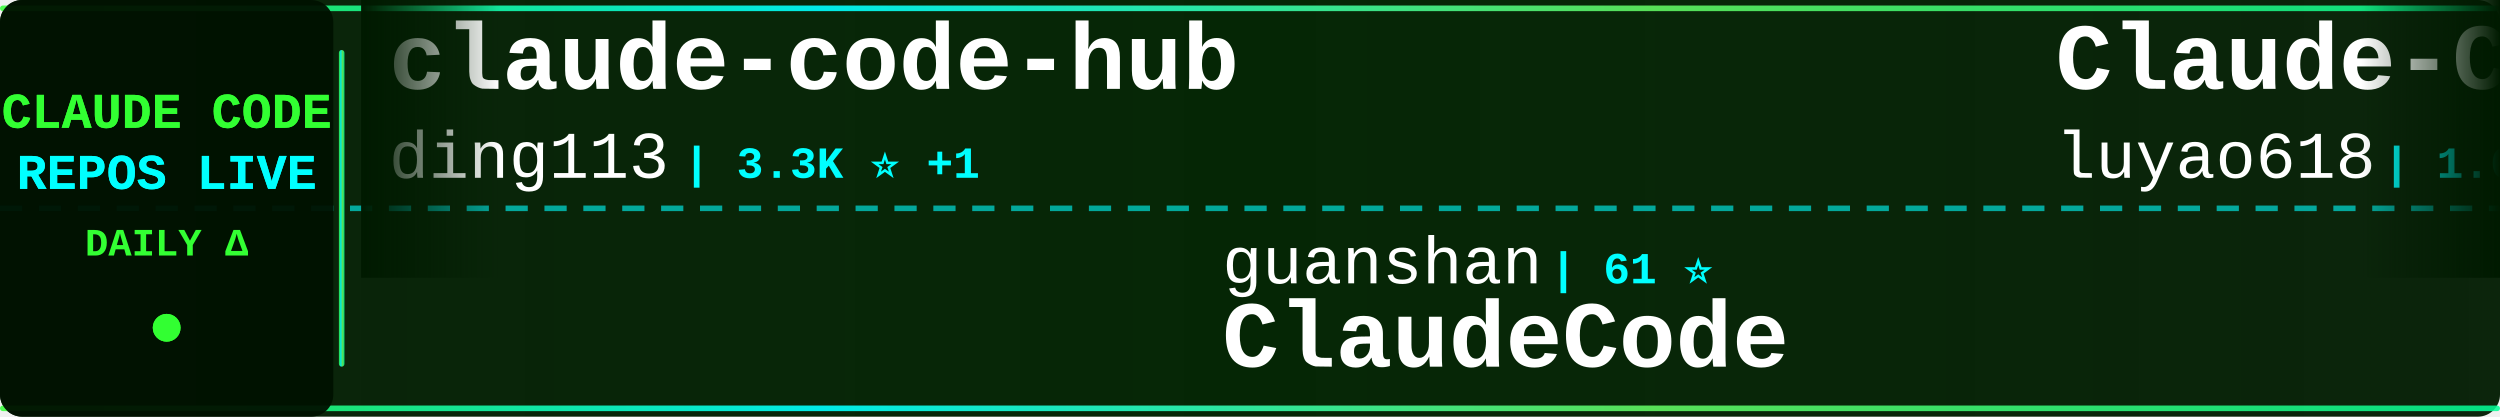
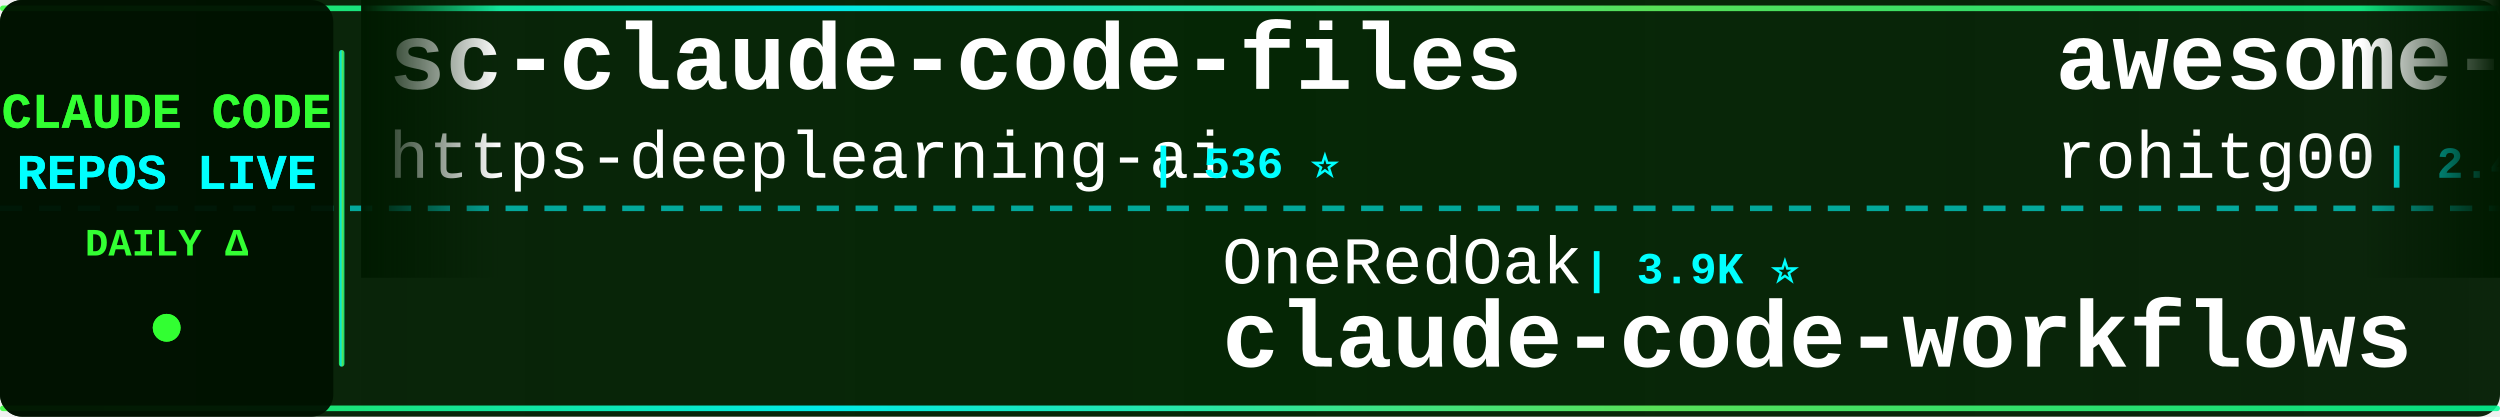
<svg xmlns="http://www.w3.org/2000/svg" width="900" height="150">
  <defs>
    <linearGradient id="tickerBg" x1="0%" y1="0%" x2="100%" y2="0%">
      <stop offset="0%" style="stop-color:#001a00;stop-opacity:0.95" />
      <stop offset="50%" style="stop-color:#002200;stop-opacity:0.98" />
      <stop offset="100%" style="stop-color:#001a00;stop-opacity:0.95" />
    </linearGradient>
    <linearGradient id="borderGrad" x1="0%" y1="0%" x2="100%" y2="0%">
      <stop offset="0%" style="stop-color:#33ff33;stop-opacity:0.85">
        <animate attributeName="stop-opacity" values="0.85;1;0.85" dur="2s" repeatCount="indefinite" />
      </stop>
      <stop offset="33%" style="stop-color:#00ffff;stop-opacity:0.9">
        <animate attributeName="stop-opacity" values="0.9;1;0.9" dur="2.2s" repeatCount="indefinite" />
      </stop>
      <stop offset="66%" style="stop-color:#66ff66;stop-opacity:0.85">
        <animate attributeName="stop-opacity" values="0.85;1;0.85" dur="1.8s" repeatCount="indefinite" />
      </stop>
      <stop offset="100%" style="stop-color:#00ff99;stop-opacity:0.85">
        <animate attributeName="stop-opacity" values="0.85;1;0.85" dur="2s" repeatCount="indefinite" />
      </stop>
    </linearGradient>
    <filter id="textGlow">
      <feGaussianBlur stdDeviation="0.1" result="coloredBlur" />
      <feMerge>
        <feMergeNode in="coloredBlur" />
        <feMergeNode in="SourceGraphic" />
      </feMerge>
    </filter>
    <filter id="metricGlow">
      <feGaussianBlur stdDeviation="0.2" result="coloredBlur" />
      <feMerge>
        <feMergeNode in="coloredBlur" />
        <feMergeNode in="SourceGraphic" />
      </feMerge>
    </filter>
    <linearGradient id="leftFade" x1="0%" y1="0%" x2="100%" y2="0%">
      <stop offset="0%" style="stop-color:#001a00;stop-opacity:1" />
      <stop offset="100%" style="stop-color:#001a00;stop-opacity:0" />
    </linearGradient>
    <linearGradient id="rightFade" x1="0%" y1="0%" x2="100%" y2="0%">
      <stop offset="0%" style="stop-color:#001a00;stop-opacity:0" />
      <stop offset="100%" style="stop-color:#001a00;stop-opacity:1" />
    </linearGradient>
  </defs>
  <rect width="900" height="150" fill="url(#tickerBg)" rx="8" />
  <rect x="0" y="2" width="900" height="2" fill="url(#borderGrad)" rx="1" />
  <rect x="0" y="146" width="900" height="2" fill="url(#borderGrad)" rx="1" />
  <line x1="0" y1="75" x2="900" y2="75" stroke="#00ffff" stroke-width="2" stroke-dasharray="8 6" opacity="0.6" />
  <rect x="0" y="0" width="120" height="150" fill="#001100" opacity="0.95" rx="8" />
  <text x="60" y="46" font-family="'Courier New', monospace" font-size="18" font-weight="bold" fill="#33ff33" text-anchor="middle" filter="url(#textGlow)">
    CLAUDE CODE
  </text>
  <text x="60" y="68" font-family="'Courier New', monospace" font-size="18" font-weight="bold" fill="#00ffff" text-anchor="middle" filter="url(#textGlow)">
    REPOS LIVE
  </text>
  <text x="60" y="92" font-family="'Courier New', monospace" font-size="14" font-weight="bold" fill="#33ff33" text-anchor="middle">
    DAILY Δ
  </text>
  <circle cx="60" cy="118" r="5" fill="#33ff33" filter="url(#metricGlow)">
    <animate attributeName="r" values="4;6;4" dur="1.5s" repeatCount="indefinite" />
    <animate attributeName="opacity" values="0.6;1;0.6" dur="1.5s" repeatCount="indefinite" />
  </circle>
  <rect x="122" y="18" width="2" height="114" fill="url(#borderGrad)" rx="1" />
  <clipPath id="tickerClip">
    <rect x="130" y="0" width="770" height="150" />
  </clipPath>
  <g clip-path="url(#tickerClip)">
    <g id="tickerItems">
      <animateTransform attributeName="transform" attributeType="XML" type="translate" from="0 0" to="-3000 0" dur="54s" repeatCount="indefinite" />
      <g transform="translate(0, 0)">
-         <text x="140" y="32" font-family="'Courier New', monospace" font-size="34" font-weight="bold" fill="#ffffff">claude-code-hub</text>
-         <text x="140" y="64" font-family="'Courier New', monospace" font-size="24" font-weight="normal" fill="#ffffff" opacity="1.0">ding113</text>
-         <text x="246" y="64" font-family="'Courier New', monospace" font-size="16" font-weight="bold" fill="#00ffff"> | 3.3K ⭐ +1</text>
+         <text x="140" y="32" font-family="'Courier New', monospace" font-size="34" font-weight="bold" fill="#ffffff">sc-claude-code-files</text>
+         <text x="140" y="64" font-family="'Courier New', monospace" font-size="24" font-weight="normal" fill="#ffffff" opacity="1.0">https-deeplearning-ai</text>
+         <text x="414" y="64" font-family="'Courier New', monospace" font-size="16" font-weight="bold" fill="#00ffff"> | 536 ⭐</text>
      </g>
      <g transform="translate(300, 0)">
-         <text x="140" y="102" font-family="'Courier New', monospace" font-size="24" font-weight="normal" fill="#ffffff" opacity="1.0">guanshan</text>
-         <text x="258" y="102" font-family="'Courier New', monospace" font-size="16" font-weight="bold" fill="#00ffff"> | 61 ⭐</text>
-         <text x="140" y="132" font-family="'Courier New', monospace" font-size="34" font-weight="bold" fill="#ffffff">ClaudeCode</text>
+         <text x="140" y="102" font-family="'Courier New', monospace" font-size="24" font-weight="normal" fill="#ffffff" opacity="1.0">OneRedOak</text>
+         <text x="270" y="102" font-family="'Courier New', monospace" font-size="16" font-weight="bold" fill="#00ffff"> | 3.9K ⭐</text>
+         <text x="140" y="132" font-family="'Courier New', monospace" font-size="34" font-weight="bold" fill="#ffffff">claude-code-workflows</text>
      </g>
      <g transform="translate(600, 0)">
-         <text x="140" y="32" font-family="'Courier New', monospace" font-size="34" font-weight="bold" fill="#ffffff">Claude-Code-Source-Study</text>
-         <text x="140" y="64" font-family="'Courier New', monospace" font-size="24" font-weight="normal" fill="#ffffff" opacity="1.0">luyao618</text>
-         <text x="258" y="64" font-family="'Courier New', monospace" font-size="16" font-weight="bold" fill="#00ffff"> | 1.6K ⭐</text>
+         <text x="140" y="32" font-family="'Courier New', monospace" font-size="34" font-weight="bold" fill="#ffffff">awesome-claude-code-tool...</text>
+         <text x="140" y="64" font-family="'Courier New', monospace" font-size="24" font-weight="normal" fill="#ffffff" opacity="1.0">rohitg00</text>
+         <text x="258" y="64" font-family="'Courier New', monospace" font-size="16" font-weight="bold" fill="#00ffff"> | 2.4K ⭐ +1</text>
      </g>
      <g transform="translate(900, 0)">
-         <text x="140" y="102" font-family="'Courier New', monospace" font-size="24" font-weight="normal" fill="#ffffff" opacity="1.0">Windy3f3f3f3f</text>
-         <text x="318" y="102" font-family="'Courier New', monospace" font-size="16" font-weight="bold" fill="#00ffff"> | 2.5K ⭐ +1</text>
-         <text x="140" y="132" font-family="'Courier New', monospace" font-size="34" font-weight="bold" fill="#ffffff">claude-code-from-scratch</text>
+         <text x="140" y="102" font-family="'Courier New', monospace" font-size="24" font-weight="normal" fill="#ffffff" opacity="1.0">LING71671</text>
+         <text x="270" y="102" font-family="'Courier New', monospace" font-size="16" font-weight="bold" fill="#00ffff"> | 929 ⭐</text>
+         <text x="140" y="132" font-family="'Courier New', monospace" font-size="34" font-weight="bold" fill="#ffffff">Open-ClaudeCode</text>
      </g>
      <g transform="translate(1200, 0)">
-         <text x="140" y="32" font-family="'Courier New', monospace" font-size="34" font-weight="bold" fill="#ffffff">claude-code-workflows</text>
-         <text x="140" y="64" font-family="'Courier New', monospace" font-size="24" font-weight="normal" fill="#ffffff" opacity="1.0">OneRedOak</text>
-         <text x="270" y="64" font-family="'Courier New', monospace" font-size="16" font-weight="bold" fill="#00ffff"> | 3.9K ⭐</text>
+         <text x="140" y="32" font-family="'Courier New', monospace" font-size="34" font-weight="bold" fill="#ffffff">claude-code-best-practic...</text>
+         <text x="140" y="64" font-family="'Courier New', monospace" font-size="24" font-weight="normal" fill="#ffffff" opacity="1.0">shanraisshan</text>
+         <text x="306" y="64" font-family="'Courier New', monospace" font-size="16" font-weight="bold" fill="#00ffff"> | 63.6K ⭐ +5</text>
      </g>
      <g transform="translate(1500, 0)">
-         <text x="140" y="102" font-family="'Courier New', monospace" font-size="24" font-weight="normal" fill="#ffffff" opacity="1.0">rohitg00</text>
-         <text x="258" y="102" font-family="'Courier New', monospace" font-size="16" font-weight="bold" fill="#00ffff"> | 2.4K ⭐</text>
-         <text x="140" y="132" font-family="'Courier New', monospace" font-size="34" font-weight="bold" fill="#ffffff">awesome-claude-code-tool...</text>
+         <text x="140" y="102" font-family="'Courier New', monospace" font-size="24" font-weight="normal" fill="#ffffff" opacity="1.0">KPR111</text>
+         <text x="234" y="102" font-family="'Courier New', monospace" font-size="16" font-weight="bold" fill="#00ffff"> | 18 ⭐</text>
+         <text x="140" y="132" font-family="'Courier New', monospace" font-size="34" font-weight="bold" fill="#ffffff">Claude-Code</text>
      </g>
      <g transform="translate(1800, 0)">
-         <text x="140" y="32" font-family="'Courier New', monospace" font-size="34" font-weight="bold" fill="#ffffff">claude-code-guide</text>
-         <text x="140" y="64" font-family="'Courier New', monospace" font-size="24" font-weight="normal" fill="#ffffff" opacity="1.0">Cranot</text>
-         <text x="234" y="64" font-family="'Courier New', monospace" font-size="16" font-weight="bold" fill="#00ffff"> | 2.9K ⭐</text>
+         <text x="140" y="32" font-family="'Courier New', monospace" font-size="34" font-weight="bold" fill="#ffffff">CLIProxyAPI</text>
+         <text x="140" y="64" font-family="'Courier New', monospace" font-size="24" font-weight="normal" fill="#ffffff" opacity="1.0">router-for-me</text>
+         <text x="318" y="64" font-family="'Courier New', monospace" font-size="16" font-weight="bold" fill="#00ffff"> | 45.3K ⭐ +19</text>
      </g>
      <g transform="translate(2100, 0)">
        <text x="140" y="102" font-family="'Courier New', monospace" font-size="24" font-weight="normal" fill="#ffffff" opacity="1.0">zebbern</text>
        <text x="246" y="102" font-family="'Courier New', monospace" font-size="16" font-weight="bold" fill="#00ffff"> | 4.4K ⭐</text>
        <text x="140" y="132" font-family="'Courier New', monospace" font-size="34" font-weight="bold" fill="#ffffff">claude-code-guide</text>
      </g>
      <g transform="translate(2400, 0)">
-         <text x="140" y="32" font-family="'Courier New', monospace" font-size="34" font-weight="bold" fill="#ffffff">Claude-Code-Game-Studios</text>
-         <text x="140" y="64" font-family="'Courier New', monospace" font-size="24" font-weight="normal" fill="#ffffff" opacity="1.0">Donchitos</text>
-         <text x="270" y="64" font-family="'Courier New', monospace" font-size="16" font-weight="bold" fill="#00ffff"> | 23.4K ⭐ +4</text>
+         <text x="140" y="32" font-family="'Courier New', monospace" font-size="34" font-weight="bold" fill="#ffffff">claude-coder</text>
+         <text x="140" y="64" font-family="'Courier New', monospace" font-size="24" font-weight="normal" fill="#ffffff" opacity="1.0">kodu-ai</text>
+         <text x="246" y="64" font-family="'Courier New', monospace" font-size="16" font-weight="bold" fill="#00ffff"> | 5.3K ⭐</text>
      </g>
      <g transform="translate(2700, 0)">
-         <text x="140" y="102" font-family="'Courier New', monospace" font-size="24" font-weight="normal" fill="#ffffff" opacity="1.0">zstmfhy</text>
-         <text x="246" y="102" font-family="'Courier New', monospace" font-size="16" font-weight="bold" fill="#00ffff"> | 190 ⭐</text>
-         <text x="140" y="132" font-family="'Courier New', monospace" font-size="34" font-weight="bold" fill="#ffffff">Claude-code</text>
+         <text x="140" y="102" font-family="'Courier New', monospace" font-size="24" font-weight="normal" fill="#ffffff" opacity="1.0">jqueryscript</text>
+         <text x="306" y="102" font-family="'Courier New', monospace" font-size="16" font-weight="bold" fill="#00ffff"> | 482 ⭐</text>
+         <text x="140" y="132" font-family="'Courier New', monospace" font-size="34" font-weight="bold" fill="#ffffff">awesome-claude-code</text>
      </g>
      <g transform="translate(3000, 0)">
-         <text x="140" y="32" font-family="'Courier New', monospace" font-size="34" font-weight="bold" fill="#ffffff">claude-code-hub</text>
-         <text x="140" y="64" font-family="'Courier New', monospace" font-size="24" font-weight="normal" fill="#ffffff" opacity="1.0">ding113</text>
-         <text x="246" y="64" font-family="'Courier New', monospace" font-size="16" font-weight="bold" fill="#00ffff"> | 3.3K ⭐ +1</text>
+         <text x="140" y="32" font-family="'Courier New', monospace" font-size="34" font-weight="bold" fill="#ffffff">sc-claude-code-files</text>
+         <text x="140" y="64" font-family="'Courier New', monospace" font-size="24" font-weight="normal" fill="#ffffff" opacity="1.0">https-deeplearning-ai</text>
+         <text x="414" y="64" font-family="'Courier New', monospace" font-size="16" font-weight="bold" fill="#00ffff"> | 536 ⭐</text>
      </g>
      <g transform="translate(3300, 0)">
-         <text x="140" y="102" font-family="'Courier New', monospace" font-size="24" font-weight="normal" fill="#ffffff" opacity="1.0">guanshan</text>
-         <text x="258" y="102" font-family="'Courier New', monospace" font-size="16" font-weight="bold" fill="#00ffff"> | 61 ⭐</text>
-         <text x="140" y="132" font-family="'Courier New', monospace" font-size="34" font-weight="bold" fill="#ffffff">ClaudeCode</text>
+         <text x="140" y="102" font-family="'Courier New', monospace" font-size="24" font-weight="normal" fill="#ffffff" opacity="1.0">OneRedOak</text>
+         <text x="270" y="102" font-family="'Courier New', monospace" font-size="16" font-weight="bold" fill="#00ffff"> | 3.9K ⭐</text>
+         <text x="140" y="132" font-family="'Courier New', monospace" font-size="34" font-weight="bold" fill="#ffffff">claude-code-workflows</text>
      </g>
      <g transform="translate(3600, 0)">
-         <text x="140" y="32" font-family="'Courier New', monospace" font-size="34" font-weight="bold" fill="#ffffff">Claude-Code-Source-Study</text>
-         <text x="140" y="64" font-family="'Courier New', monospace" font-size="24" font-weight="normal" fill="#ffffff" opacity="1.0">luyao618</text>
-         <text x="258" y="64" font-family="'Courier New', monospace" font-size="16" font-weight="bold" fill="#00ffff"> | 1.6K ⭐</text>
+         <text x="140" y="32" font-family="'Courier New', monospace" font-size="34" font-weight="bold" fill="#ffffff">awesome-claude-code-tool...</text>
+         <text x="140" y="64" font-family="'Courier New', monospace" font-size="24" font-weight="normal" fill="#ffffff" opacity="1.0">rohitg00</text>
+         <text x="258" y="64" font-family="'Courier New', monospace" font-size="16" font-weight="bold" fill="#00ffff"> | 2.4K ⭐ +1</text>
      </g>
      <g transform="translate(3900, 0)">
-         <text x="140" y="102" font-family="'Courier New', monospace" font-size="24" font-weight="normal" fill="#ffffff" opacity="1.0">Windy3f3f3f3f</text>
-         <text x="318" y="102" font-family="'Courier New', monospace" font-size="16" font-weight="bold" fill="#00ffff"> | 2.5K ⭐ +1</text>
-         <text x="140" y="132" font-family="'Courier New', monospace" font-size="34" font-weight="bold" fill="#ffffff">claude-code-from-scratch</text>
+         <text x="140" y="102" font-family="'Courier New', monospace" font-size="24" font-weight="normal" fill="#ffffff" opacity="1.0">LING71671</text>
+         <text x="270" y="102" font-family="'Courier New', monospace" font-size="16" font-weight="bold" fill="#00ffff"> | 929 ⭐</text>
+         <text x="140" y="132" font-family="'Courier New', monospace" font-size="34" font-weight="bold" fill="#ffffff">Open-ClaudeCode</text>
      </g>
    </g>
  </g>
  <rect x="130" y="0" width="50" height="100" fill="url(#leftFade)" />
  <rect x="850" y="0" width="50" height="100" fill="url(#rightFade)" />
</svg>
